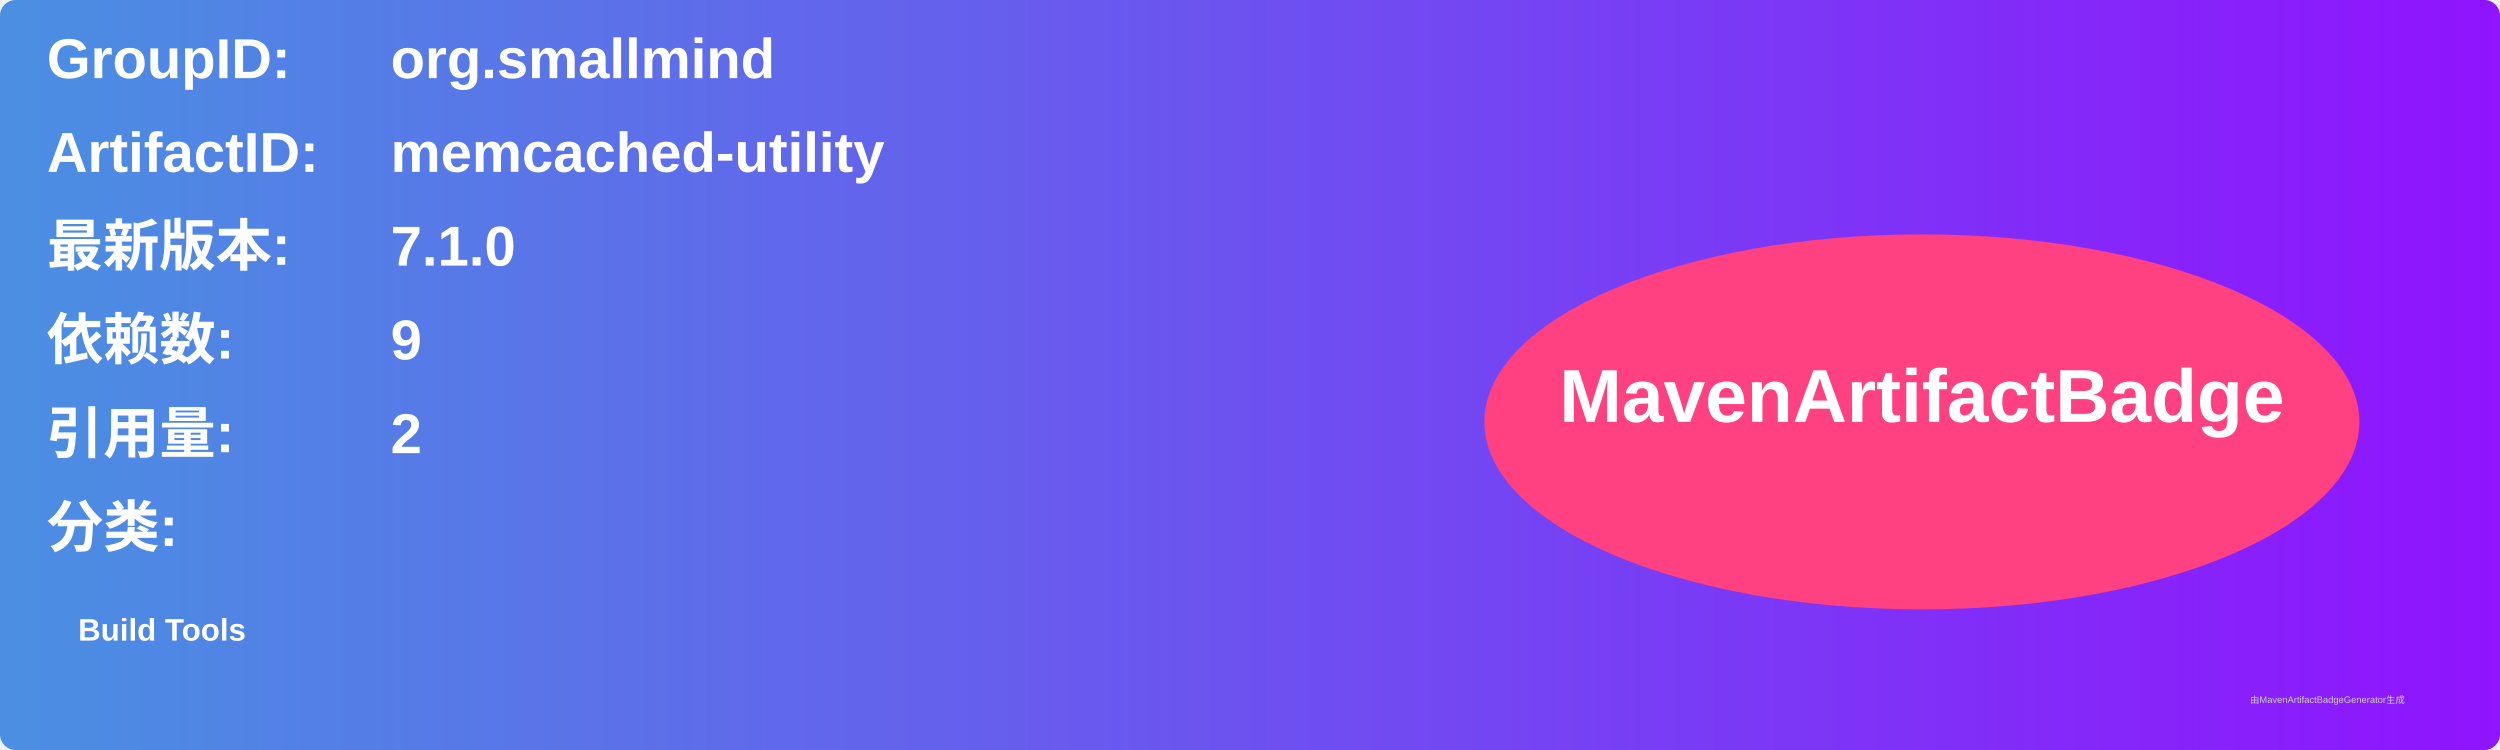
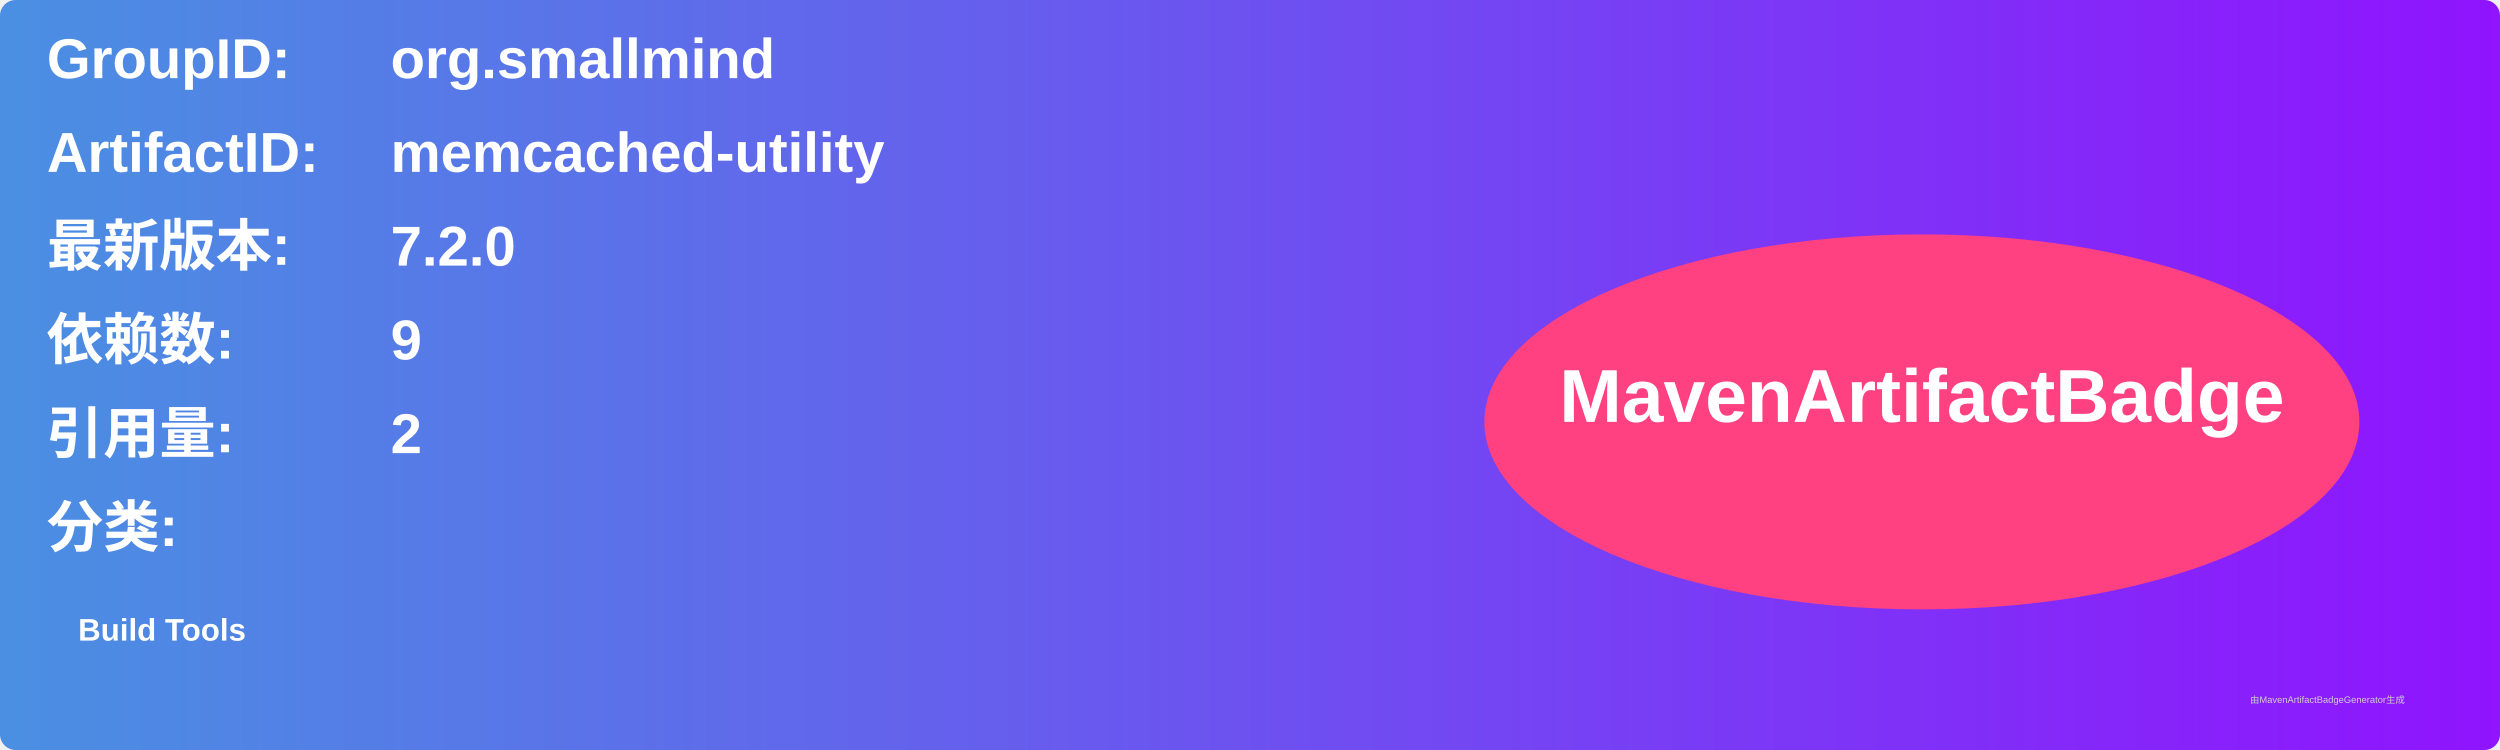
<svg xmlns="http://www.w3.org/2000/svg" width="800" height="240" viewBox="0 0 800 240">
  <linearGradient id="grad" x1="0%" y1="0%" x2="100%" y2="0%">
    <stop offset="0%" stop-color="#4a90e2" />
    <stop offset="100%" stop-color="#9013fe" />
  </linearGradient>
  <rect width="100%" height="100%" rx="5" ry="5" fill="url(#grad)" />
  <g transform="translate(15, 15)">
    <text x="0" y="10" font-family="Arial" font-size="18" fill="white" font-weight="bold" width="260">GroupID:</text>
    <text x="110" y="10" font-family="Arial" font-size="18" fill="white" font-weight="bold" width="460">org.smallmind</text>
    <text x="0" y="40" font-family="Arial" font-size="18" fill="white" font-weight="bold" width="260">ArtifactID:</text>
    <text x="110" y="40" font-family="Arial" font-size="18" fill="white" font-weight="bold" width="460">memcached-utility</text>
    <text x="0" y="70" font-family="Arial" font-size="18" fill="white" font-weight="bold">最新版本:</text>
    <text x="110" y="70" font-family="Arial" font-size="18" fill="white" font-weight="bold">
-       <tspan font-weight="bold">7.1.0</tspan>
+       <tspan font-weight="bold">7.2.0</tspan>
    </text>
    <text x="0" y="100" font-family="Arial" font-size="18" fill="white" font-weight="bold">依赖数: </text>
    <text x="110" y="100" font-family="Arial" font-size="18" fill="white">
      <tspan font-weight="bold">9</tspan>
    </text>
    <text x="0" y="130" font-family="Arial" font-size="18" fill="white" font-weight="bold">引用量: </text>
    <text x="110" y="130" font-family="Arial" font-size="18" fill="white">
      <tspan font-weight="bold">2</tspan>
    </text>
    <text x="0" y="160" font-family="Arial" font-size="18" fill="white" font-weight="bold">分类:</text>
    <text x="10" y="190" font-family="Arial" font-size="10" fill="white">
      <tspan font-weight="bold">Build Tools</tspan>
    </text>
    <ellipse cx="600" cy="120" rx="140" ry="60" fill="#ff4081" />
    <text x="600" y="120" text-anchor="middle" font-family="Arial" font-size="24" fill="white" font-weight="bold">MavenArtifactBadge</text>
  </g>
  <text x="720" y="225" font-family="Arial" font-size="3" fill="#d0d0d0">由MavenArtifactBadgeGenerator生成</text>
</svg>
